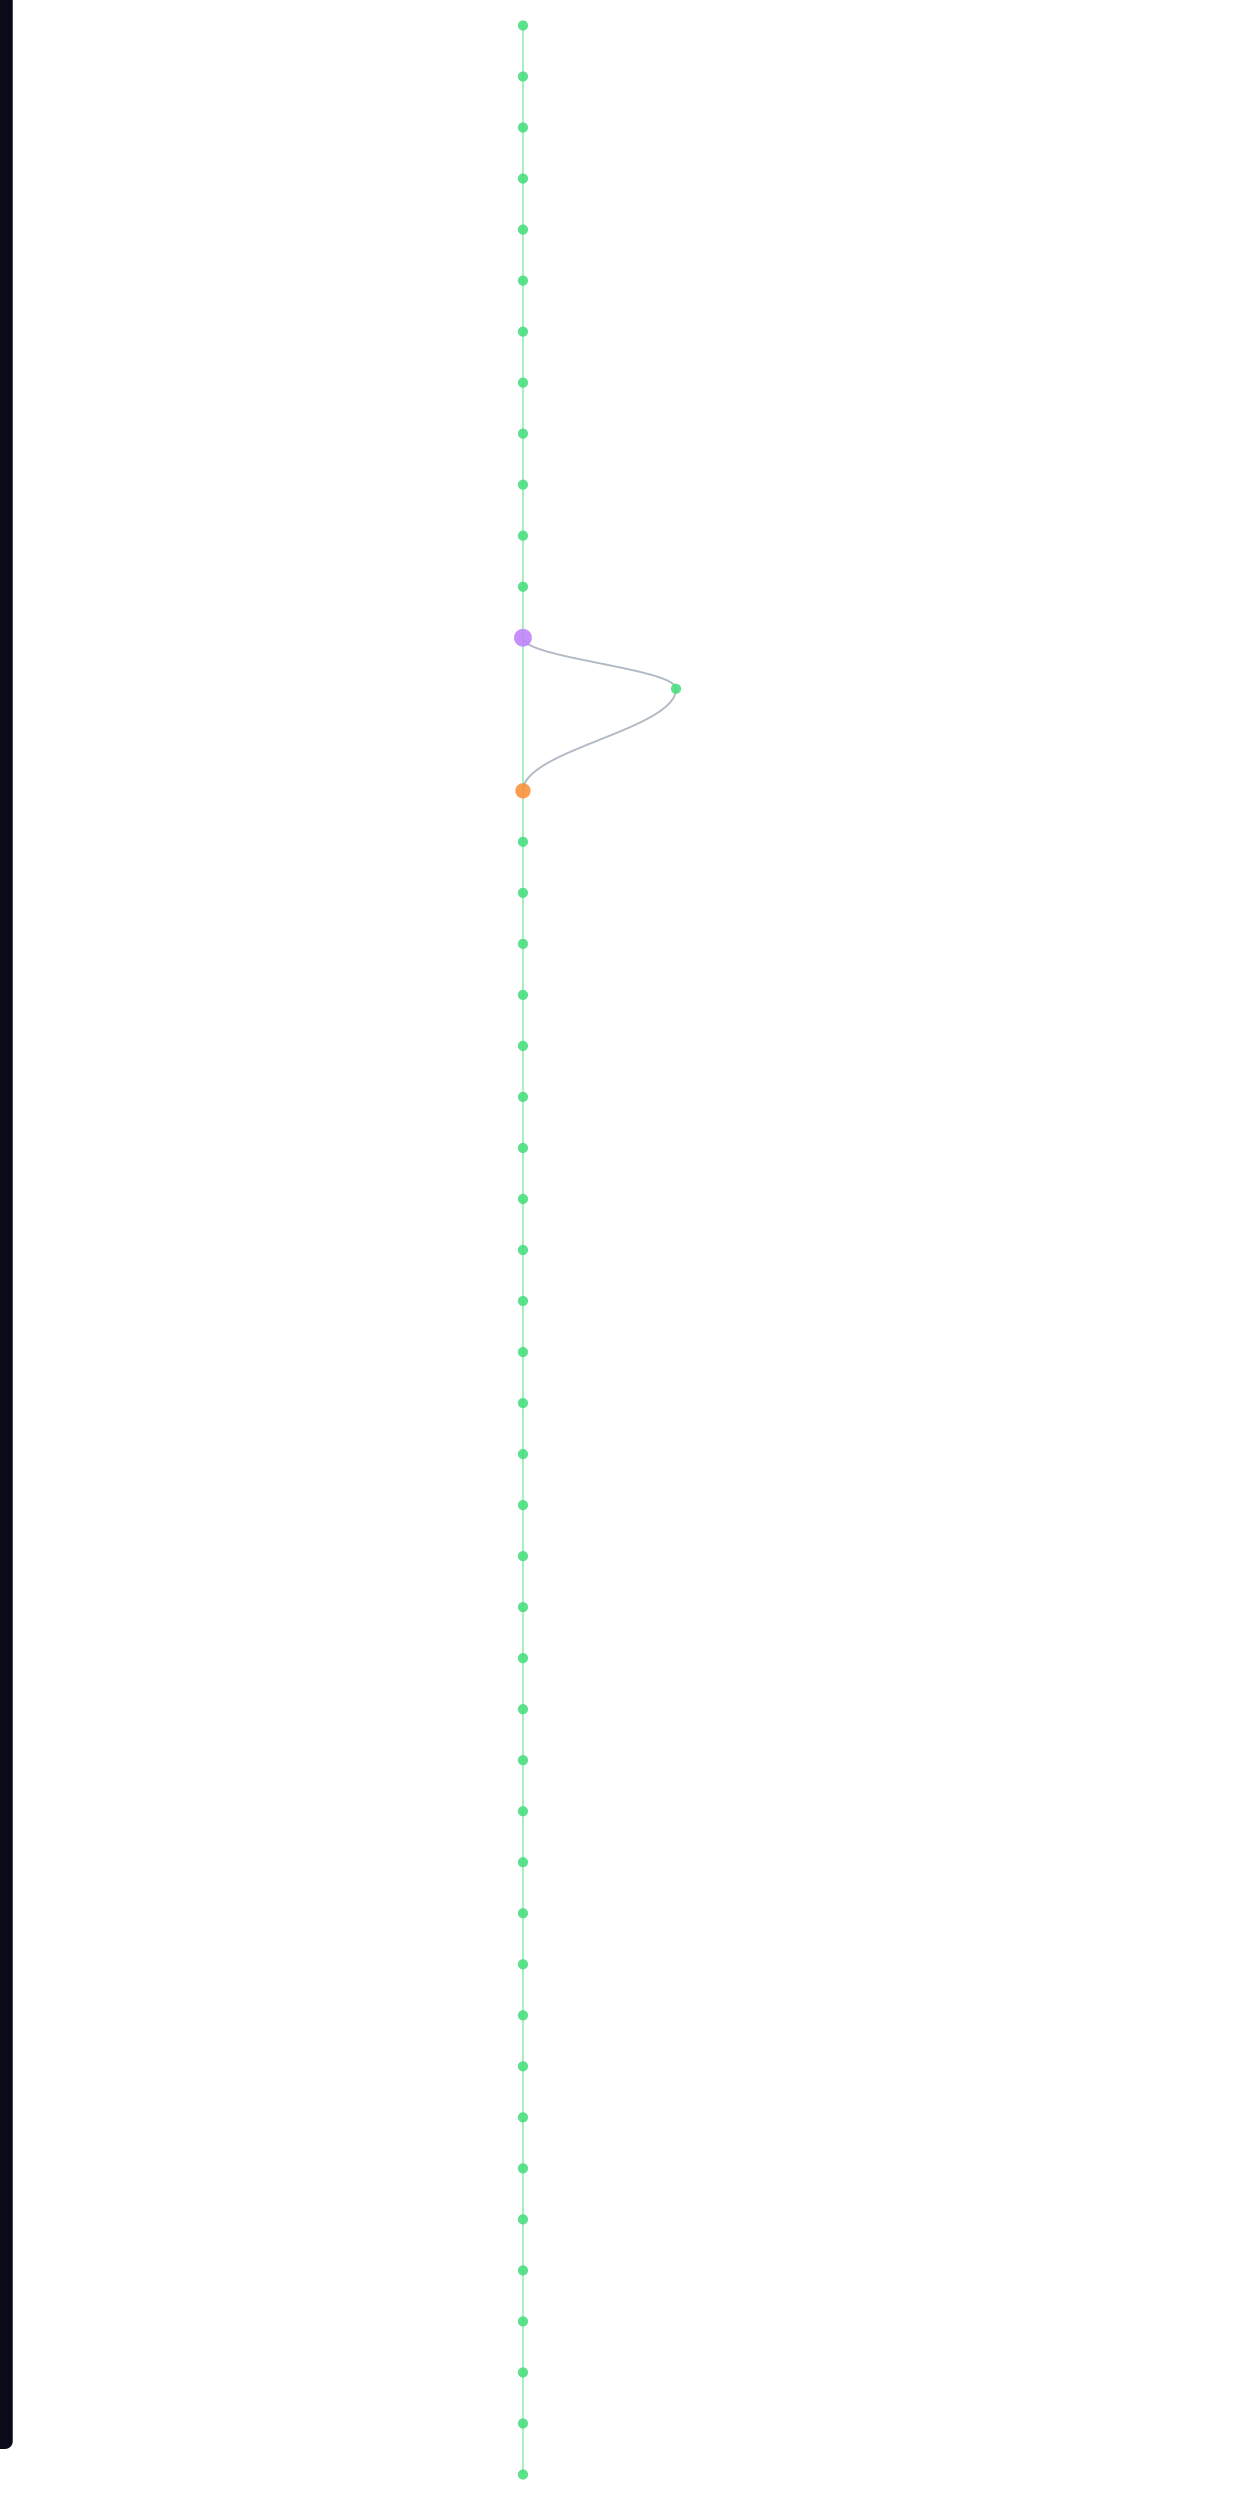
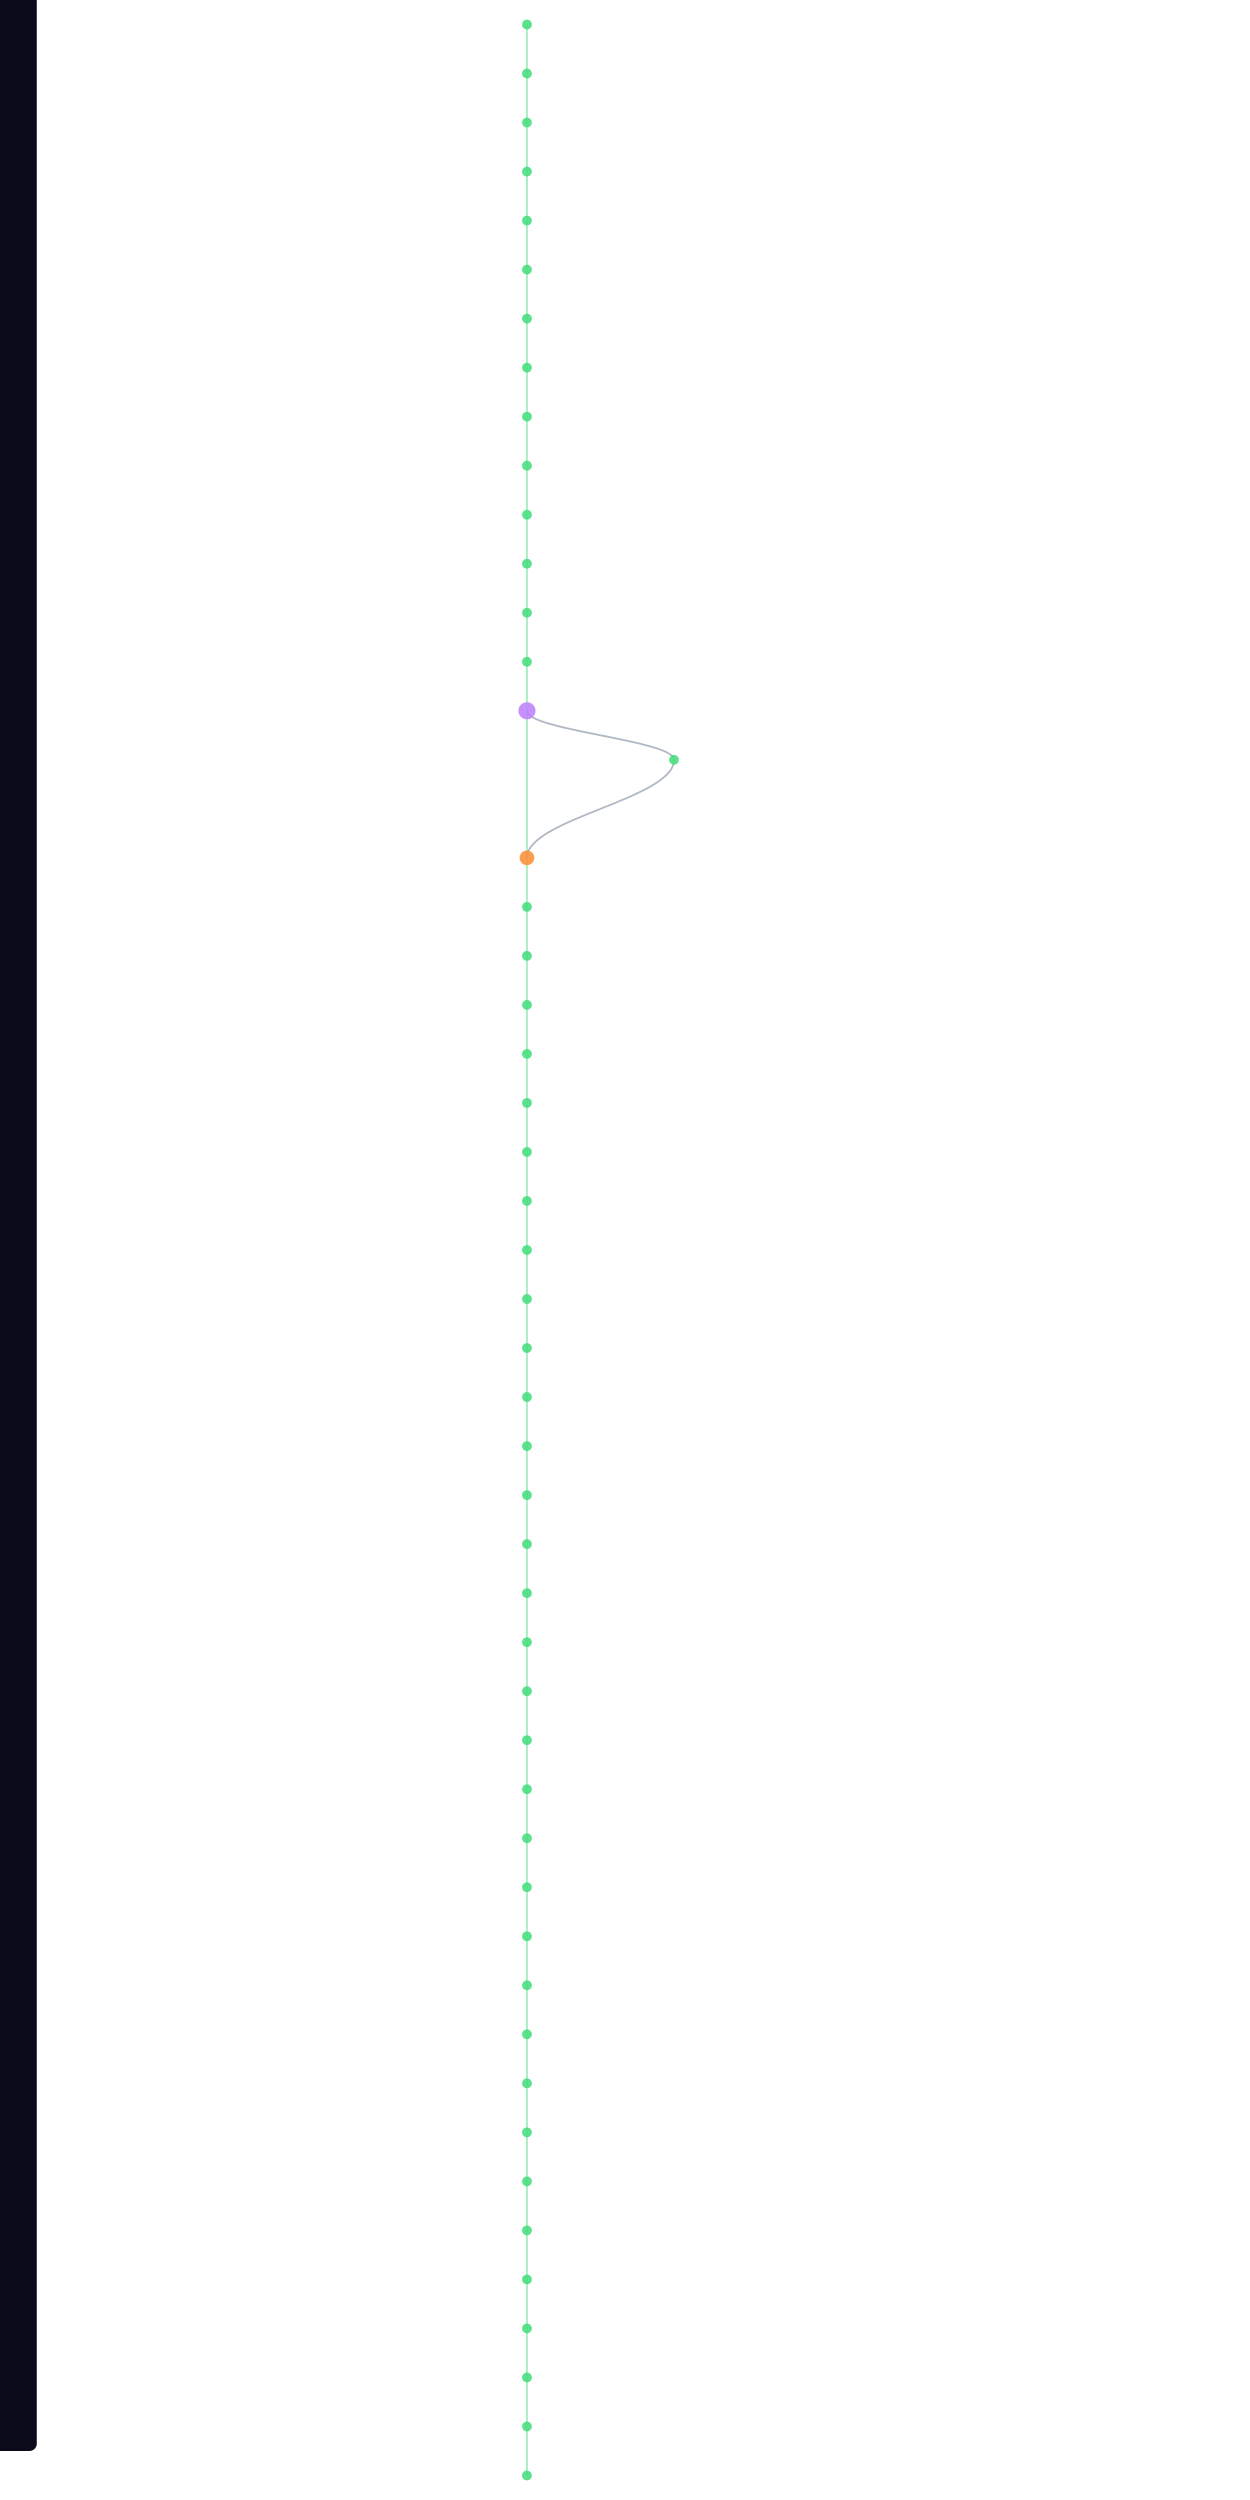
- <svg xmlns="http://www.w3.org/2000/svg" width="300" height="600" viewBox="580 40 200 1960">
+ <svg xmlns="http://www.w3.org/2000/svg" width="300" height="600" viewBox="580 40 200 2040">
  <style>
    @keyframes sway {
      0%   { transform: translateX(0); }
      25%  { transform: translateX(3px); }
      50%  { transform: translateX(-2px); }
      75%  { transform: translateX(4px); }
      100% { transform: translateX(0); }
    }
    .mini-node { animation: sway 4s ease-in-out infinite; }
    .mini-line { stroke-width: 1.5; fill: none; opacity: 0.5; }
  </style>
  <rect width="100%" height="100%" fill="#0a0a1a" rx="6" />
  <g class="mini-node">
    <line class="mini-line" stroke="#4ade80" x1="600" y1="60" x2="600" y2="100" />
    <line class="mini-line" stroke="#4ade80" x1="600" y1="100" x2="600" y2="140" />
    <line class="mini-line" stroke="#4ade80" x1="600" y1="140" x2="600" y2="180" />
    <line class="mini-line" stroke="#4ade80" x1="600" y1="180" x2="600" y2="220" />
    <line class="mini-line" stroke="#4ade80" x1="600" y1="220" x2="600" y2="260" />
    <line class="mini-line" stroke="#4ade80" x1="600" y1="260" x2="600" y2="300" />
    <line class="mini-line" stroke="#4ade80" x1="600" y1="300" x2="600" y2="340" />
    <line class="mini-line" stroke="#4ade80" x1="600" y1="340" x2="600" y2="380" />
    <line class="mini-line" stroke="#4ade80" x1="600" y1="380" x2="600" y2="420" />
    <line class="mini-line" stroke="#4ade80" x1="600" y1="420" x2="600" y2="460" />
    <line class="mini-line" stroke="#4ade80" x1="600" y1="460" x2="600" y2="500" />
    <line class="mini-line" stroke="#4ade80" x1="600" y1="500" x2="600" y2="540" />
-     <line class="mini-line" stroke="#4ade80" x1="600" y1="540" x2="600" y2="660" />
-     <path class="mini-line" stroke="#64748b" d="M 600 540 C 600 556, 720 564, 720 580" />
-     <path class="mini-line" stroke="#64748b" d="M 720 580 C 720 612, 600 628, 600 660" />
-     <line class="mini-line" stroke="#4ade80" x1="600" y1="660" x2="600" y2="700" />
-     <line class="mini-line" stroke="#4ade80" x1="600" y1="700" x2="600" y2="740" />
+     <line class="mini-line" stroke="#4ade80" x1="600" y1="540" x2="600" y2="580" />
+     <line class="mini-line" stroke="#4ade80" x1="600" y1="580" x2="600" y2="620" />
+     <line class="mini-line" stroke="#4ade80" x1="600" y1="620" x2="600" y2="740" />
+     <path class="mini-line" stroke="#64748b" d="M 600 620 C 600 636, 720 644, 720 660" />
+     <path class="mini-line" stroke="#64748b" d="M 720 660 C 720 692, 600 708, 600 740" />
    <line class="mini-line" stroke="#4ade80" x1="600" y1="740" x2="600" y2="780" />
    <line class="mini-line" stroke="#4ade80" x1="600" y1="780" x2="600" y2="820" />
    <line class="mini-line" stroke="#4ade80" x1="600" y1="820" x2="600" y2="860" />
    <line class="mini-line" stroke="#4ade80" x1="600" y1="860" x2="600" y2="900" />
    <line class="mini-line" stroke="#4ade80" x1="600" y1="900" x2="600" y2="940" />
    <line class="mini-line" stroke="#4ade80" x1="600" y1="940" x2="600" y2="980" />
    <line class="mini-line" stroke="#4ade80" x1="600" y1="980" x2="600" y2="1020" />
    <line class="mini-line" stroke="#4ade80" x1="600" y1="1020" x2="600" y2="1060" />
    <line class="mini-line" stroke="#4ade80" x1="600" y1="1060" x2="600" y2="1100" />
    <line class="mini-line" stroke="#4ade80" x1="600" y1="1100" x2="600" y2="1140" />
    <line class="mini-line" stroke="#4ade80" x1="600" y1="1140" x2="600" y2="1180" />
    <line class="mini-line" stroke="#4ade80" x1="600" y1="1180" x2="600" y2="1220" />
    <line class="mini-line" stroke="#4ade80" x1="600" y1="1220" x2="600" y2="1260" />
    <line class="mini-line" stroke="#4ade80" x1="600" y1="1260" x2="600" y2="1300" />
    <line class="mini-line" stroke="#4ade80" x1="600" y1="1300" x2="600" y2="1340" />
    <line class="mini-line" stroke="#4ade80" x1="600" y1="1340" x2="600" y2="1380" />
    <line class="mini-line" stroke="#4ade80" x1="600" y1="1380" x2="600" y2="1420" />
    <line class="mini-line" stroke="#4ade80" x1="600" y1="1420" x2="600" y2="1460" />
    <line class="mini-line" stroke="#4ade80" x1="600" y1="1460" x2="600" y2="1500" />
    <line class="mini-line" stroke="#4ade80" x1="600" y1="1500" x2="600" y2="1540" />
    <line class="mini-line" stroke="#4ade80" x1="600" y1="1540" x2="600" y2="1580" />
    <line class="mini-line" stroke="#4ade80" x1="600" y1="1580" x2="600" y2="1620" />
    <line class="mini-line" stroke="#4ade80" x1="600" y1="1620" x2="600" y2="1660" />
    <line class="mini-line" stroke="#4ade80" x1="600" y1="1660" x2="600" y2="1700" />
    <line class="mini-line" stroke="#4ade80" x1="600" y1="1700" x2="600" y2="1740" />
    <line class="mini-line" stroke="#4ade80" x1="600" y1="1740" x2="600" y2="1780" />
    <line class="mini-line" stroke="#4ade80" x1="600" y1="1780" x2="600" y2="1820" />
    <line class="mini-line" stroke="#4ade80" x1="600" y1="1820" x2="600" y2="1860" />
    <line class="mini-line" stroke="#4ade80" x1="600" y1="1860" x2="600" y2="1900" />
    <line class="mini-line" stroke="#4ade80" x1="600" y1="1900" x2="600" y2="1940" />
    <line class="mini-line" stroke="#4ade80" x1="600" y1="1940" x2="600" y2="1980" />
+     <line class="mini-line" stroke="#4ade80" x1="600" y1="1980" x2="600" y2="2020" />
+     <line class="mini-line" stroke="#4ade80" x1="600" y1="2020" x2="600" y2="2060" />
    <circle cx="600" cy="60" r="4" fill="#4ade80" opacity="0.9" />
    <circle cx="600" cy="100" r="4" fill="#4ade80" opacity="0.9" />
    <circle cx="600" cy="140" r="4" fill="#4ade80" opacity="0.9" />
    <circle cx="600" cy="180" r="4" fill="#4ade80" opacity="0.9" />
    <circle cx="600" cy="220" r="4" fill="#4ade80" opacity="0.9" />
    <circle cx="600" cy="260" r="4" fill="#4ade80" opacity="0.9" />
    <circle cx="600" cy="300" r="4" fill="#4ade80" opacity="0.9" />
    <circle cx="600" cy="340" r="4" fill="#4ade80" opacity="0.9" />
    <circle cx="600" cy="380" r="4" fill="#4ade80" opacity="0.9" />
    <circle cx="600" cy="420" r="4" fill="#4ade80" opacity="0.9" />
    <circle cx="600" cy="460" r="4" fill="#4ade80" opacity="0.9" />
    <circle cx="600" cy="500" r="4" fill="#4ade80" opacity="0.9" />
-     <circle cx="600" cy="540" r="7" fill="#c084fc" opacity="0.9" />
-     <circle cx="720" cy="580" r="4" fill="#4ade80" opacity="0.9" />
-     <circle cx="600" cy="660" r="6" fill="#fb923c" opacity="0.9" />
-     <circle cx="600" cy="700" r="4" fill="#4ade80" opacity="0.9" />
-     <circle cx="600" cy="740" r="4" fill="#4ade80" opacity="0.9" />
+     <circle cx="600" cy="540" r="4" fill="#4ade80" opacity="0.9" />
+     <circle cx="600" cy="580" r="4" fill="#4ade80" opacity="0.9" />
+     <circle cx="600" cy="620" r="7" fill="#c084fc" opacity="0.9" />
+     <circle cx="720" cy="660" r="4" fill="#4ade80" opacity="0.9" />
+     <circle cx="600" cy="740" r="6" fill="#fb923c" opacity="0.9" />
    <circle cx="600" cy="780" r="4" fill="#4ade80" opacity="0.9" />
    <circle cx="600" cy="820" r="4" fill="#4ade80" opacity="0.9" />
    <circle cx="600" cy="860" r="4" fill="#4ade80" opacity="0.9" />
    <circle cx="600" cy="900" r="4" fill="#4ade80" opacity="0.9" />
    <circle cx="600" cy="940" r="4" fill="#4ade80" opacity="0.9" />
    <circle cx="600" cy="980" r="4" fill="#4ade80" opacity="0.9" />
    <circle cx="600" cy="1020" r="4" fill="#4ade80" opacity="0.9" />
    <circle cx="600" cy="1060" r="4" fill="#4ade80" opacity="0.9" />
    <circle cx="600" cy="1100" r="4" fill="#4ade80" opacity="0.9" />
    <circle cx="600" cy="1140" r="4" fill="#4ade80" opacity="0.9" />
    <circle cx="600" cy="1180" r="4" fill="#4ade80" opacity="0.9" />
    <circle cx="600" cy="1220" r="4" fill="#4ade80" opacity="0.9" />
    <circle cx="600" cy="1260" r="4" fill="#4ade80" opacity="0.9" />
    <circle cx="600" cy="1300" r="4" fill="#4ade80" opacity="0.9" />
    <circle cx="600" cy="1340" r="4" fill="#4ade80" opacity="0.9" />
    <circle cx="600" cy="1380" r="4" fill="#4ade80" opacity="0.9" />
    <circle cx="600" cy="1420" r="4" fill="#4ade80" opacity="0.9" />
    <circle cx="600" cy="1460" r="4" fill="#4ade80" opacity="0.9" />
    <circle cx="600" cy="1500" r="4" fill="#4ade80" opacity="0.9" />
    <circle cx="600" cy="1540" r="4" fill="#4ade80" opacity="0.9" />
    <circle cx="600" cy="1580" r="4" fill="#4ade80" opacity="0.9" />
    <circle cx="600" cy="1620" r="4" fill="#4ade80" opacity="0.9" />
    <circle cx="600" cy="1660" r="4" fill="#4ade80" opacity="0.9" />
    <circle cx="600" cy="1700" r="4" fill="#4ade80" opacity="0.9" />
    <circle cx="600" cy="1740" r="4" fill="#4ade80" opacity="0.9" />
    <circle cx="600" cy="1780" r="4" fill="#4ade80" opacity="0.9" />
    <circle cx="600" cy="1820" r="4" fill="#4ade80" opacity="0.9" />
    <circle cx="600" cy="1860" r="4" fill="#4ade80" opacity="0.9" />
    <circle cx="600" cy="1900" r="4" fill="#4ade80" opacity="0.9" />
    <circle cx="600" cy="1940" r="4" fill="#4ade80" opacity="0.9" />
    <circle cx="600" cy="1980" r="4" fill="#4ade80" opacity="0.9" />
+     <circle cx="600" cy="2020" r="4" fill="#4ade80" opacity="0.9" />
+     <circle cx="600" cy="2060" r="4" fill="#4ade80" opacity="0.9" />
  </g>
</svg>
